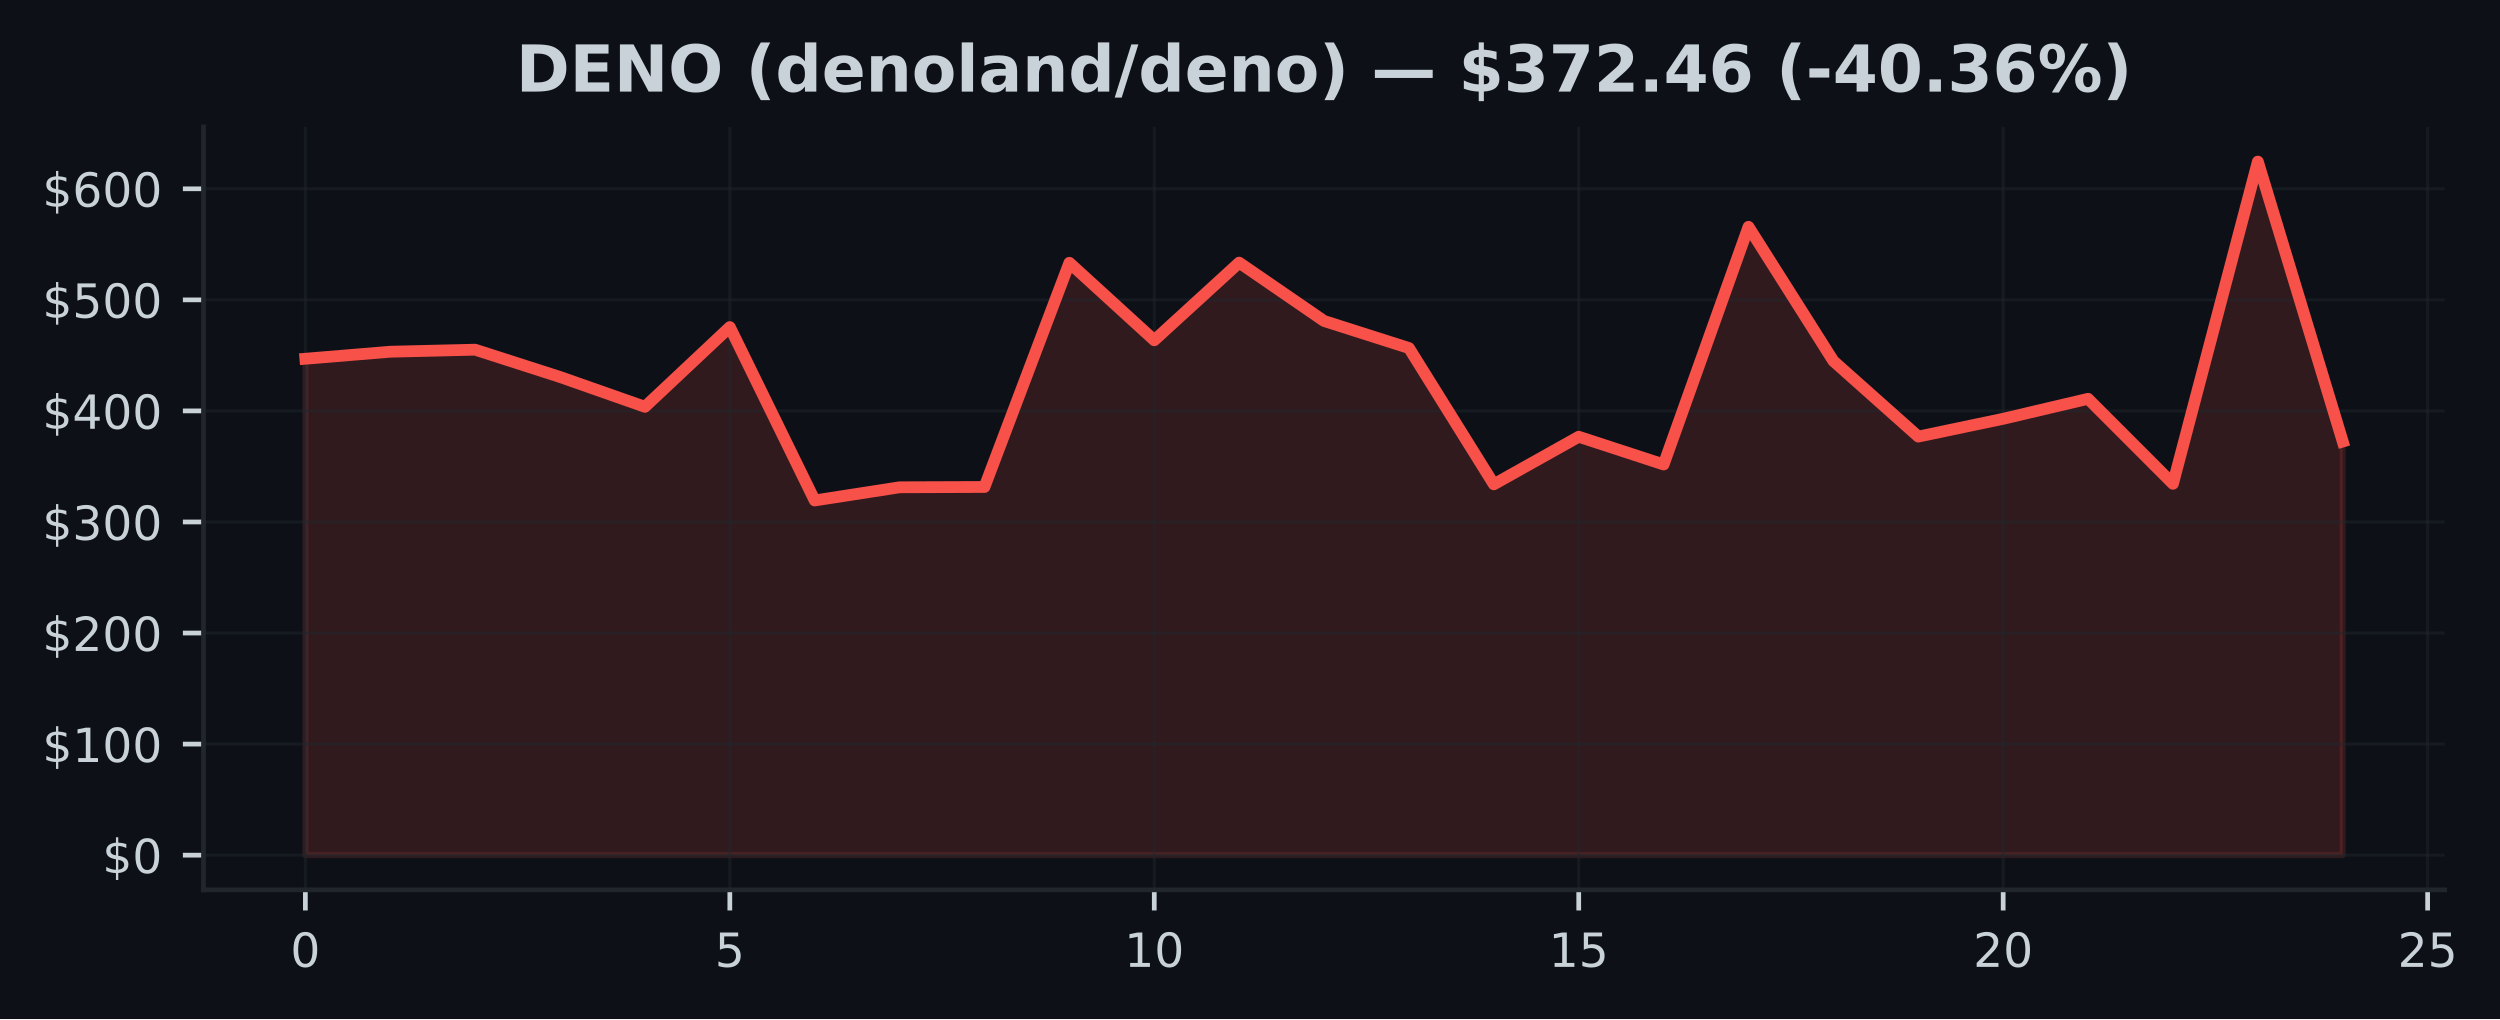
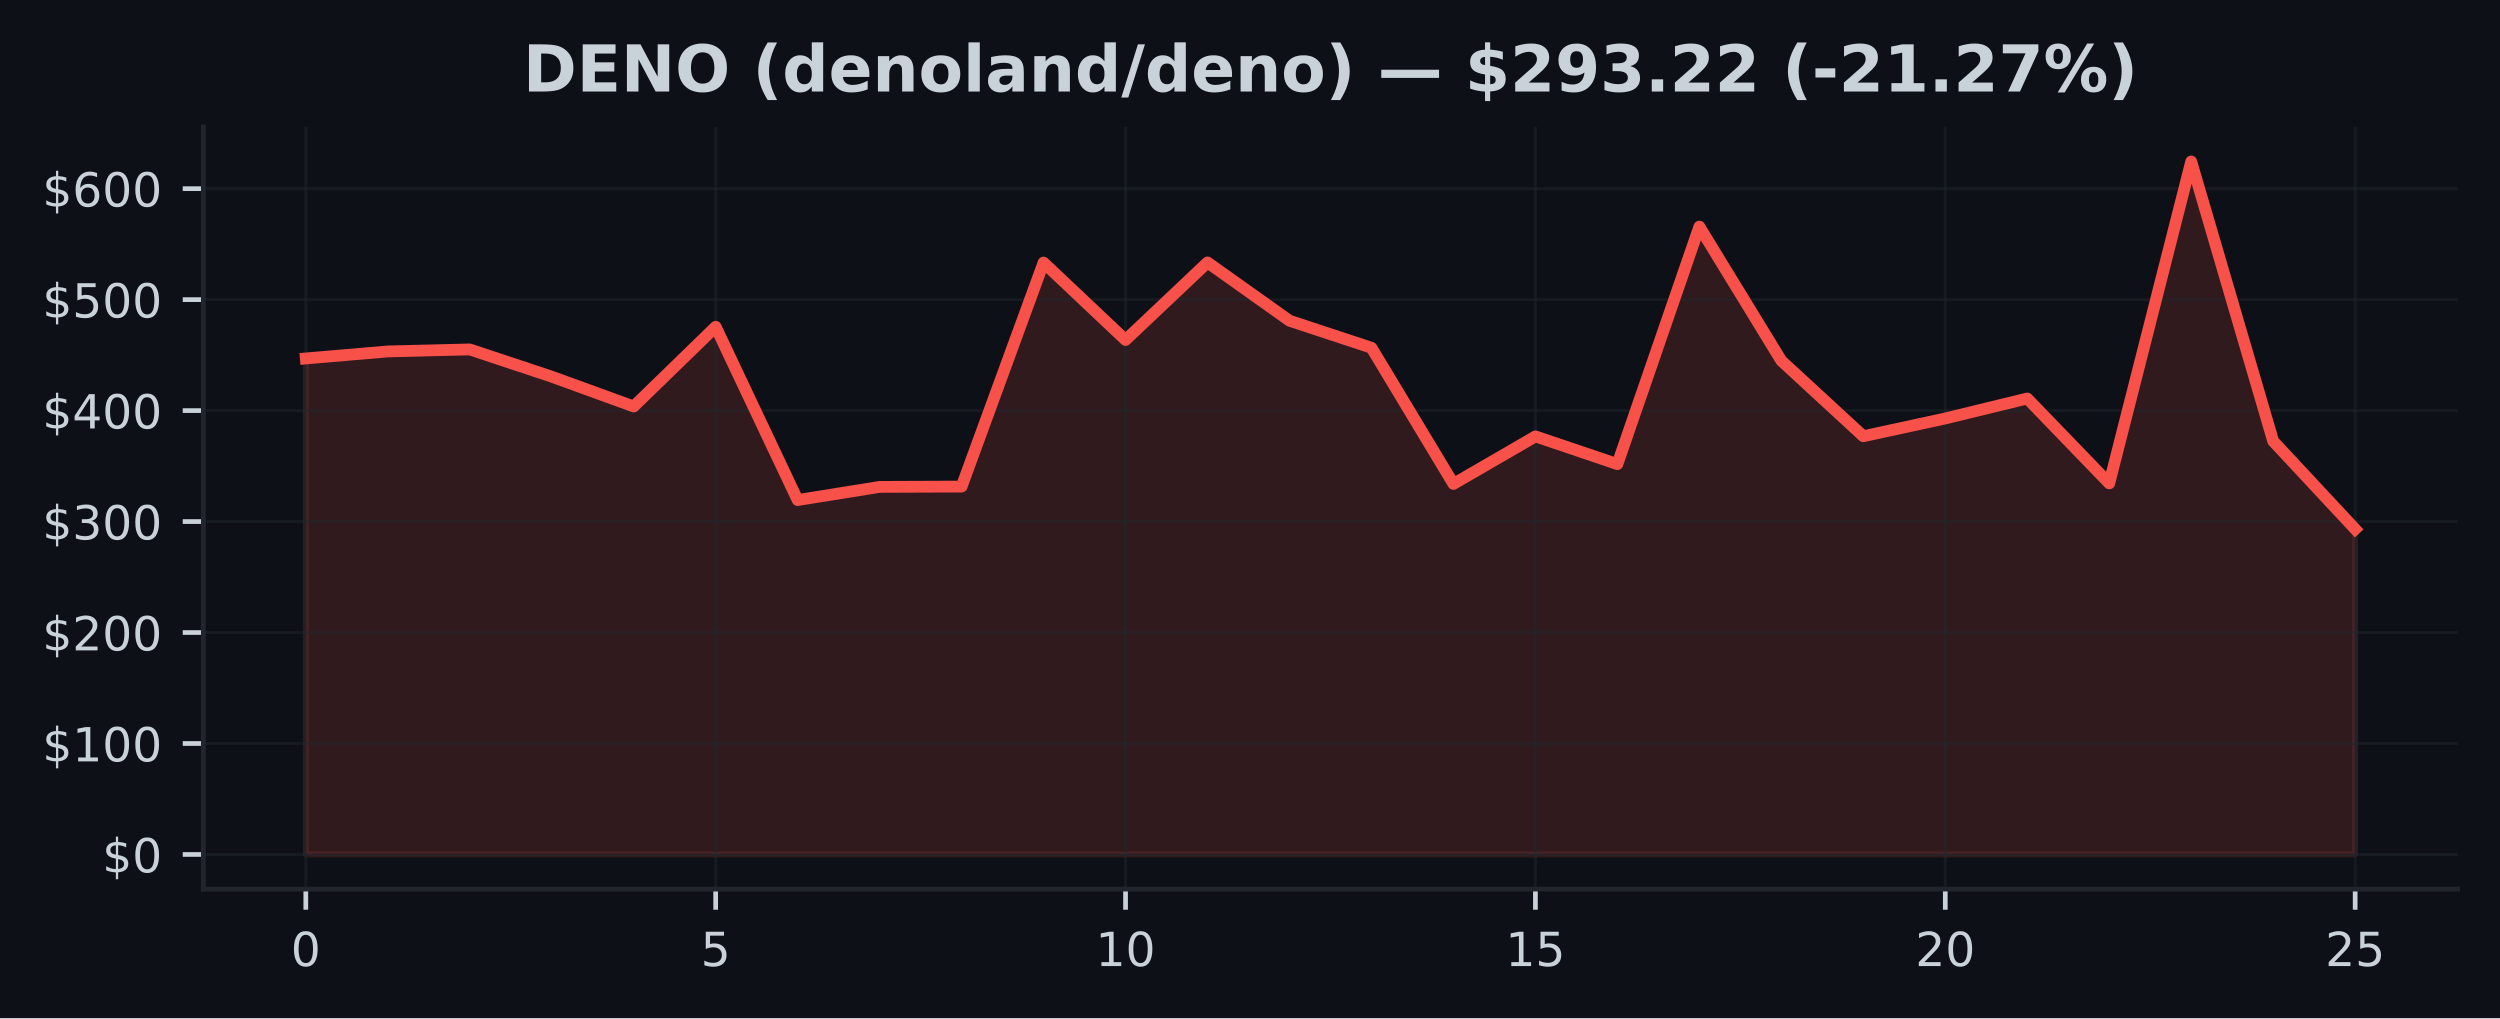
- <svg xmlns="http://www.w3.org/2000/svg" xmlns:xlink="http://www.w3.org/1999/xlink" width="424.568pt" height="173.061pt" viewBox="0 0 424.568 173.061" version="1.1">
+ <svg xmlns="http://www.w3.org/2000/svg" xmlns:xlink="http://www.w3.org/1999/xlink" width="424.91pt" height="173.061pt" viewBox="0 0 424.91 173.061" version="1.1">
  <defs>
    <style type="text/css">*{stroke-linejoin: round; stroke-linecap: butt}</style>
  </defs>
  <g id="figure_1">
    <g id="patch_1">
-       <path d="M 0 173.061  L 424.568 173.061  L 424.568 0  L 0 0  z " style="fill: #0d1117" />
+       <path d="M 0 173.061  L 424.91 173.061  L 424.91 0  L 0 0  z " style="fill: #0d1117" />
    </g>
    <g id="axes_1">
      <g id="patch_2">
-         <path d="M 34.56 151.118  L 415.161 151.118  L 415.161 21.558  L 34.56 21.558  z " style="fill: #0d1117" />
+         <path d="M 34.56 151.118  L 417.71 151.118  L 417.71 21.558  L 34.56 21.558  z " style="fill: #0d1117" />
      </g>
      <g id="FillBetweenPolyCollection_1">
        <defs>
-           <path id="mc52575a701" d="M 51.86 -27.832  L 51.86 -112.136  L 66.277 -113.328  L 80.693 -113.673  L 95.11 -109.037  L 109.527 -103.973  L 123.944 -117.515  L 138.36 -88.069  L 152.777 -90.306  L 167.194 -90.361  L 181.611 -128.429  L 196.027 -115.276  L 210.444 -128.456  L 224.861 -118.55  L 239.277 -113.954  L 253.694 -90.812  L 268.111 -98.89  L 282.528 -94.178  L 296.944 -134.538  L 311.361 -111.753  L 325.778 -98.916  L 340.194 -101.941  L 354.611 -105.332  L 369.028 -90.904  L 383.445 -145.613  L 397.861 -98.08  L 397.861 -27.832  L 397.861 -27.832  L 383.445 -27.832  L 369.028 -27.832  L 354.611 -27.832  L 340.194 -27.832  L 325.778 -27.832  L 311.361 -27.832  L 296.944 -27.832  L 282.528 -27.832  L 268.111 -27.832  L 253.694 -27.832  L 239.277 -27.832  L 224.861 -27.832  L 210.444 -27.832  L 196.027 -27.832  L 181.611 -27.832  L 167.194 -27.832  L 152.777 -27.832  L 138.36 -27.832  L 123.944 -27.832  L 109.527 -27.832  L 95.11 -27.832  L 80.693 -27.832  L 66.277 -27.832  L 51.86 -27.832  z " style="stroke: #f85149; stroke-opacity: 0.15" />
+           <path id="m60da753331" d="M 51.976 -27.832  L 51.976 -112.136  L 65.909 -113.328  L 79.841 -113.673  L 93.774 -109.037  L 107.707 -103.973  L 121.64 -117.515  L 135.572 -88.069  L 149.505 -90.306  L 163.438 -90.361  L 177.37 -128.429  L 191.303 -115.276  L 205.236 -128.456  L 219.169 -118.55  L 233.101 -113.954  L 247.034 -90.812  L 260.967 -98.89  L 274.9 -94.178  L 288.832 -134.538  L 302.765 -111.753  L 316.698 -98.916  L 330.63 -101.941  L 344.563 -105.332  L 358.496 -90.904  L 372.429 -145.613  L 386.361 -98.08  L 400.294 -83.135  L 400.294 -27.832  L 400.294 -27.832  L 386.361 -27.832  L 372.429 -27.832  L 358.496 -27.832  L 344.563 -27.832  L 330.63 -27.832  L 316.698 -27.832  L 302.765 -27.832  L 288.832 -27.832  L 274.9 -27.832  L 260.967 -27.832  L 247.034 -27.832  L 233.101 -27.832  L 219.169 -27.832  L 205.236 -27.832  L 191.303 -27.832  L 177.37 -27.832  L 163.438 -27.832  L 149.505 -27.832  L 135.572 -27.832  L 121.64 -27.832  L 107.707 -27.832  L 93.774 -27.832  L 79.841 -27.832  L 65.909 -27.832  L 51.976 -27.832  z " style="stroke: #f85149; stroke-opacity: 0.15" />
        </defs>
-         <g clip-path="url(#pf973f2de0c)">
-           <use xlink:href="#mc52575a701" x="0" y="173.061" style="fill: #f85149; fill-opacity: 0.15; stroke: #f85149; stroke-opacity: 0.15" />
+         <g clip-path="url(#p31bc404d1c)">
+           <use xlink:href="#m60da753331" x="0" y="173.061" style="fill: #f85149; fill-opacity: 0.15; stroke: #f85149; stroke-opacity: 0.15" />
        </g>
      </g>
      <g id="matplotlib.axis_1">
        <g id="xtick_1">
          <g id="line2d_1">
-             <path d="M 51.86 151.118  L 51.86 21.558  " clip-path="url(#pf973f2de0c)" style="fill: none; stroke: #21262d; stroke-opacity: 0.5; stroke-width: 0.5; stroke-linecap: square" />
+             <path d="M 51.976 151.118  L 51.976 21.558  " clip-path="url(#p31bc404d1c)" style="fill: none; stroke: #21262d; stroke-opacity: 0.5; stroke-width: 0.5; stroke-linecap: square" />
          </g>
          <g id="line2d_2">
            <defs>
-               <path id="m2a7d02392f" d="M 0 0  L 0 3.5  " style="stroke: #c9d1d9; stroke-width: 0.8" />
+               <path id="m2d107f77c7" d="M 0 0  L 0 3.5  " style="stroke: #c9d1d9; stroke-width: 0.8" />
            </defs>
            <g>
-               <use xlink:href="#m2a7d02392f" x="51.86" y="151.118" style="fill: #c9d1d9; stroke: #c9d1d9; stroke-width: 0.8" />
+               <use xlink:href="#m2d107f77c7" x="51.976" y="151.118" style="fill: #c9d1d9; stroke: #c9d1d9; stroke-width: 0.8" />
            </g>
          </g>
          <g id="text_1">
-             <g style="fill: #c9d1d9" transform="translate(49.31506 164.197) scale(0.08 -0.08)">
+             <g style="fill: #c9d1d9" transform="translate(49.43091 164.197) scale(0.08 -0.08)">
              <defs>
                <path id="DejaVuSans-30" d="M 2034 4250  Q 1547 4250 1301 3770  Q 1056 3291 1056 2328  Q 1056 1369 1301 889  Q 1547 409 2034 409  Q 2525 409 2770 889  Q 3016 1369 3016 2328  Q 3016 3291 2770 3770  Q 2525 4250 2034 4250  z M 2034 4750  Q 2819 4750 3233 4129  Q 3647 3509 3647 2328  Q 3647 1150 3233 529  Q 2819 -91 2034 -91  Q 1250 -91 836 529  Q 422 1150 422 2328  Q 422 3509 836 4129  Q 1250 4750 2034 4750  z " transform="scale(0.015625)" />
              </defs>
              <use xlink:href="#DejaVuSans-30" />
            </g>
          </g>
        </g>
        <g id="xtick_2">
          <g id="line2d_3">
-             <path d="M 123.944 151.118  L 123.944 21.558  " clip-path="url(#pf973f2de0c)" style="fill: none; stroke: #21262d; stroke-opacity: 0.5; stroke-width: 0.5; stroke-linecap: square" />
+             <path d="M 121.64 151.118  L 121.64 21.558  " clip-path="url(#p31bc404d1c)" style="fill: none; stroke: #21262d; stroke-opacity: 0.5; stroke-width: 0.5; stroke-linecap: square" />
          </g>
          <g id="line2d_4">
            <g>
-               <use xlink:href="#m2a7d02392f" x="123.944" y="151.118" style="fill: #c9d1d9; stroke: #c9d1d9; stroke-width: 0.8" />
+               <use xlink:href="#m2d107f77c7" x="121.64" y="151.118" style="fill: #c9d1d9; stroke: #c9d1d9; stroke-width: 0.8" />
            </g>
          </g>
          <g id="text_2">
-             <g style="fill: #c9d1d9" transform="translate(121.3987 164.197) scale(0.08 -0.08)">
+             <g style="fill: #c9d1d9" transform="translate(119.0945 164.197) scale(0.08 -0.08)">
              <defs>
                <path id="DejaVuSans-35" d="M 691 4666  L 3169 4666  L 3169 4134  L 1269 4134  L 1269 2991  Q 1406 3038 1543 3061  Q 1681 3084 1819 3084  Q 2600 3084 3056 2656  Q 3513 2228 3513 1497  Q 3513 744 3044 326  Q 2575 -91 1722 -91  Q 1428 -91 1123 -41  Q 819 9 494 109  L 494 744  Q 775 591 1075 516  Q 1375 441 1709 441  Q 2250 441 2565 725  Q 2881 1009 2881 1497  Q 2881 1984 2565 2268  Q 2250 2553 1709 2553  Q 1456 2553 1204 2497  Q 953 2441 691 2322  L 691 4666  z " transform="scale(0.015625)" />
              </defs>
              <use xlink:href="#DejaVuSans-35" />
            </g>
          </g>
        </g>
        <g id="xtick_3">
          <g id="line2d_5">
-             <path d="M 196.027 151.118  L 196.027 21.558  " clip-path="url(#pf973f2de0c)" style="fill: none; stroke: #21262d; stroke-opacity: 0.5; stroke-width: 0.5; stroke-linecap: square" />
+             <path d="M 191.303 151.118  L 191.303 21.558  " clip-path="url(#p31bc404d1c)" style="fill: none; stroke: #21262d; stroke-opacity: 0.5; stroke-width: 0.5; stroke-linecap: square" />
          </g>
          <g id="line2d_6">
            <g>
-               <use xlink:href="#m2a7d02392f" x="196.027" y="151.118" style="fill: #c9d1d9; stroke: #c9d1d9; stroke-width: 0.8" />
+               <use xlink:href="#m2d107f77c7" x="191.303" y="151.118" style="fill: #c9d1d9; stroke: #c9d1d9; stroke-width: 0.8" />
            </g>
          </g>
          <g id="text_3">
-             <g style="fill: #c9d1d9" transform="translate(190.9372 164.197) scale(0.08 -0.08)">
+             <g style="fill: #c9d1d9" transform="translate(186.2132 164.197) scale(0.08 -0.08)">
              <defs>
                <path id="DejaVuSans-31" d="M 794 531  L 1825 531  L 1825 4091  L 703 3866  L 703 4441  L 1819 4666  L 2450 4666  L 2450 531  L 3481 531  L 3481 0  L 794 0  L 794 531  z " transform="scale(0.015625)" />
              </defs>
              <use xlink:href="#DejaVuSans-31" />
              <use xlink:href="#DejaVuSans-30" transform="translate(63.62305 0)" />
            </g>
          </g>
        </g>
        <g id="xtick_4">
          <g id="line2d_7">
-             <path d="M 268.111 151.118  L 268.111 21.558  " clip-path="url(#pf973f2de0c)" style="fill: none; stroke: #21262d; stroke-opacity: 0.5; stroke-width: 0.5; stroke-linecap: square" />
+             <path d="M 260.967 151.118  L 260.967 21.558  " clip-path="url(#p31bc404d1c)" style="fill: none; stroke: #21262d; stroke-opacity: 0.5; stroke-width: 0.5; stroke-linecap: square" />
          </g>
          <g id="line2d_8">
            <g>
-               <use xlink:href="#m2a7d02392f" x="268.111" y="151.118" style="fill: #c9d1d9; stroke: #c9d1d9; stroke-width: 0.8" />
+               <use xlink:href="#m2d107f77c7" x="260.967" y="151.118" style="fill: #c9d1d9; stroke: #c9d1d9; stroke-width: 0.8" />
            </g>
          </g>
          <g id="text_4">
-             <g style="fill: #c9d1d9" transform="translate(263.0208 164.197) scale(0.08 -0.08)">
+             <g style="fill: #c9d1d9" transform="translate(255.8768 164.197) scale(0.08 -0.08)">
              <use xlink:href="#DejaVuSans-31" />
              <use xlink:href="#DejaVuSans-35" transform="translate(63.62305 0)" />
            </g>
          </g>
        </g>
        <g id="xtick_5">
          <g id="line2d_9">
-             <path d="M 340.194 151.118  L 340.194 21.558  " clip-path="url(#pf973f2de0c)" style="fill: none; stroke: #21262d; stroke-opacity: 0.5; stroke-width: 0.5; stroke-linecap: square" />
+             <path d="M 330.63 151.118  L 330.63 21.558  " clip-path="url(#p31bc404d1c)" style="fill: none; stroke: #21262d; stroke-opacity: 0.5; stroke-width: 0.5; stroke-linecap: square" />
          </g>
          <g id="line2d_10">
            <g>
-               <use xlink:href="#m2a7d02392f" x="340.194" y="151.118" style="fill: #c9d1d9; stroke: #c9d1d9; stroke-width: 0.8" />
+               <use xlink:href="#m2d107f77c7" x="330.63" y="151.118" style="fill: #c9d1d9; stroke: #c9d1d9; stroke-width: 0.8" />
            </g>
          </g>
          <g id="text_5">
-             <g style="fill: #c9d1d9" transform="translate(335.1044 164.197) scale(0.08 -0.08)">
+             <g style="fill: #c9d1d9" transform="translate(325.5405 164.197) scale(0.08 -0.08)">
              <defs>
                <path id="DejaVuSans-32" d="M 1228 531  L 3431 531  L 3431 0  L 469 0  L 469 531  Q 828 903 1448 1529  Q 2069 2156 2228 2338  Q 2531 2678 2651 2914  Q 2772 3150 2772 3378  Q 2772 3750 2511 3984  Q 2250 4219 1831 4219  Q 1534 4219 1204 4116  Q 875 4013 500 3803  L 500 4441  Q 881 4594 1212 4672  Q 1544 4750 1819 4750  Q 2544 4750 2975 4387  Q 3406 4025 3406 3419  Q 3406 3131 3298 2873  Q 3191 2616 2906 2266  Q 2828 2175 2409 1742  Q 1991 1309 1228 531  z " transform="scale(0.015625)" />
              </defs>
              <use xlink:href="#DejaVuSans-32" />
              <use xlink:href="#DejaVuSans-30" transform="translate(63.62305 0)" />
            </g>
          </g>
        </g>
        <g id="xtick_6">
          <g id="line2d_11">
-             <path d="M 412.278 151.118  L 412.278 21.558  " clip-path="url(#pf973f2de0c)" style="fill: none; stroke: #21262d; stroke-opacity: 0.5; stroke-width: 0.5; stroke-linecap: square" />
+             <path d="M 400.294 151.118  L 400.294 21.558  " clip-path="url(#p31bc404d1c)" style="fill: none; stroke: #21262d; stroke-opacity: 0.5; stroke-width: 0.5; stroke-linecap: square" />
          </g>
          <g id="line2d_12">
            <g>
-               <use xlink:href="#m2a7d02392f" x="412.278" y="151.118" style="fill: #c9d1d9; stroke: #c9d1d9; stroke-width: 0.8" />
+               <use xlink:href="#m2d107f77c7" x="400.294" y="151.118" style="fill: #c9d1d9; stroke: #c9d1d9; stroke-width: 0.8" />
            </g>
          </g>
          <g id="text_6">
-             <g style="fill: #c9d1d9" transform="translate(407.188 164.197) scale(0.08 -0.08)">
+             <g style="fill: #c9d1d9" transform="translate(395.2041 164.197) scale(0.08 -0.08)">
              <use xlink:href="#DejaVuSans-32" />
              <use xlink:href="#DejaVuSans-35" transform="translate(63.62305 0)" />
            </g>
          </g>
        </g>
      </g>
      <g id="matplotlib.axis_2">
        <g id="ytick_1">
          <g id="line2d_13">
-             <path d="M 34.56 145.229  L 415.161 145.229  " clip-path="url(#pf973f2de0c)" style="fill: none; stroke: #21262d; stroke-opacity: 0.5; stroke-width: 0.5; stroke-linecap: square" />
+             <path d="M 34.56 145.229  L 417.71 145.229  " clip-path="url(#p31bc404d1c)" style="fill: none; stroke: #21262d; stroke-opacity: 0.5; stroke-width: 0.5; stroke-linecap: square" />
          </g>
          <g id="line2d_14">
            <defs>
-               <path id="m28f6f4a687" d="M 0 0  L -3.5 0  " style="stroke: #c9d1d9; stroke-width: 0.8" />
+               <path id="m314f2f8a98" d="M 0 0  L -3.5 0  " style="stroke: #c9d1d9; stroke-width: 0.8" />
            </defs>
            <g>
-               <use xlink:href="#m28f6f4a687" x="34.56" y="145.229" style="fill: #c9d1d9; stroke: #c9d1d9; stroke-width: 0.8" />
+               <use xlink:href="#m314f2f8a98" x="34.56" y="145.229" style="fill: #c9d1d9; stroke: #c9d1d9; stroke-width: 0.8" />
            </g>
          </g>
          <g id="text_7">
            <g style="fill: #c9d1d9" transform="translate(17.38 148.2686) scale(0.08 -0.08)">
              <defs>
                <path id="DejaVuSans-24" d="M 2163 -941  L 1850 -941  L 1847 0  Q 1519 6 1191 76  Q 863 147 531 288  L 531 850  Q 850 650 1176 548  Q 1503 447 1850 444  L 1850 1869  Q 1159 1981 845 2250  Q 531 2519 531 2988  Q 531 3497 872 3790  Q 1213 4084 1850 4128  L 1850 4863  L 2163 4863  L 2163 4138  Q 2453 4125 2725 4076  Q 2997 4028 3256 3944  L 3256 3397  Q 2997 3528 2723 3600  Q 2450 3672 2163 3684  L 2163 2350  Q 2872 2241 3206 1959  Q 3541 1678 3541 1191  Q 3541 663 3186 358  Q 2831 53 2163 6  L 2163 -941  z M 1850 2406  L 1850 3688  Q 1488 3647 1297 3481  Q 1106 3316 1106 3041  Q 1106 2772 1282 2622  Q 1459 2472 1850 2406  z M 2163 1806  L 2163 453  Q 2559 506 2761 678  Q 2963 850 2963 1131  Q 2963 1406 2770 1568  Q 2578 1731 2163 1806  z " transform="scale(0.015625)" />
              </defs>
              <use xlink:href="#DejaVuSans-24" />
              <use xlink:href="#DejaVuSans-30" transform="translate(63.62305 0)" />
            </g>
          </g>
        </g>
        <g id="ytick_2">
          <g id="line2d_15">
-             <path d="M 34.56 126.368  L 415.161 126.368  " clip-path="url(#pf973f2de0c)" style="fill: none; stroke: #21262d; stroke-opacity: 0.5; stroke-width: 0.5; stroke-linecap: square" />
+             <path d="M 34.56 126.368  L 417.71 126.368  " clip-path="url(#p31bc404d1c)" style="fill: none; stroke: #21262d; stroke-opacity: 0.5; stroke-width: 0.5; stroke-linecap: square" />
          </g>
          <g id="line2d_16">
            <g>
-               <use xlink:href="#m28f6f4a687" x="34.56" y="126.368" style="fill: #c9d1d9; stroke: #c9d1d9; stroke-width: 0.8" />
+               <use xlink:href="#m314f2f8a98" x="34.56" y="126.368" style="fill: #c9d1d9; stroke: #c9d1d9; stroke-width: 0.8" />
            </g>
          </g>
          <g id="text_8">
            <g style="fill: #c9d1d9" transform="translate(7.2 129.4078) scale(0.08 -0.08)">
              <use xlink:href="#DejaVuSans-24" />
              <use xlink:href="#DejaVuSans-31" transform="translate(63.62305 0)" />
              <use xlink:href="#DejaVuSans-30" transform="translate(127.2461 0)" />
              <use xlink:href="#DejaVuSans-30" transform="translate(190.8691 0)" />
            </g>
          </g>
        </g>
        <g id="ytick_3">
          <g id="line2d_17">
-             <path d="M 34.56 107.508  L 415.161 107.508  " clip-path="url(#pf973f2de0c)" style="fill: none; stroke: #21262d; stroke-opacity: 0.5; stroke-width: 0.5; stroke-linecap: square" />
+             <path d="M 34.56 107.508  L 417.71 107.508  " clip-path="url(#p31bc404d1c)" style="fill: none; stroke: #21262d; stroke-opacity: 0.5; stroke-width: 0.5; stroke-linecap: square" />
          </g>
          <g id="line2d_18">
            <g>
-               <use xlink:href="#m28f6f4a687" x="34.56" y="107.508" style="fill: #c9d1d9; stroke: #c9d1d9; stroke-width: 0.8" />
+               <use xlink:href="#m314f2f8a98" x="34.56" y="107.508" style="fill: #c9d1d9; stroke: #c9d1d9; stroke-width: 0.8" />
            </g>
          </g>
          <g id="text_9">
            <g style="fill: #c9d1d9" transform="translate(7.2 110.547) scale(0.08 -0.08)">
              <use xlink:href="#DejaVuSans-24" />
              <use xlink:href="#DejaVuSans-32" transform="translate(63.62305 0)" />
              <use xlink:href="#DejaVuSans-30" transform="translate(127.2461 0)" />
              <use xlink:href="#DejaVuSans-30" transform="translate(190.8691 0)" />
            </g>
          </g>
        </g>
        <g id="ytick_4">
          <g id="line2d_19">
-             <path d="M 34.56 88.647  L 415.161 88.647  " clip-path="url(#pf973f2de0c)" style="fill: none; stroke: #21262d; stroke-opacity: 0.5; stroke-width: 0.5; stroke-linecap: square" />
+             <path d="M 34.56 88.647  L 417.71 88.647  " clip-path="url(#p31bc404d1c)" style="fill: none; stroke: #21262d; stroke-opacity: 0.5; stroke-width: 0.5; stroke-linecap: square" />
          </g>
          <g id="line2d_20">
            <g>
-               <use xlink:href="#m28f6f4a687" x="34.56" y="88.647" style="fill: #c9d1d9; stroke: #c9d1d9; stroke-width: 0.8" />
+               <use xlink:href="#m314f2f8a98" x="34.56" y="88.647" style="fill: #c9d1d9; stroke: #c9d1d9; stroke-width: 0.8" />
            </g>
          </g>
          <g id="text_10">
            <g style="fill: #c9d1d9" transform="translate(7.2 91.68622) scale(0.08 -0.08)">
              <defs>
                <path id="DejaVuSans-33" d="M 2597 2516  Q 3050 2419 3304 2112  Q 3559 1806 3559 1356  Q 3559 666 3084 287  Q 2609 -91 1734 -91  Q 1441 -91 1130 -33  Q 819 25 488 141  L 488 750  Q 750 597 1062 519  Q 1375 441 1716 441  Q 2309 441 2620 675  Q 2931 909 2931 1356  Q 2931 1769 2642 2001  Q 2353 2234 1838 2234  L 1294 2234  L 1294 2753  L 1863 2753  Q 2328 2753 2575 2939  Q 2822 3125 2822 3475  Q 2822 3834 2567 4026  Q 2313 4219 1838 4219  Q 1578 4219 1281 4162  Q 984 4106 628 3988  L 628 4550  Q 988 4650 1302 4700  Q 1616 4750 1894 4750  Q 2613 4750 3031 4423  Q 3450 4097 3450 3541  Q 3450 3153 3228 2886  Q 3006 2619 2597 2516  z " transform="scale(0.015625)" />
              </defs>
              <use xlink:href="#DejaVuSans-24" />
              <use xlink:href="#DejaVuSans-33" transform="translate(63.62305 0)" />
              <use xlink:href="#DejaVuSans-30" transform="translate(127.2461 0)" />
              <use xlink:href="#DejaVuSans-30" transform="translate(190.8691 0)" />
            </g>
          </g>
        </g>
        <g id="ytick_5">
          <g id="line2d_21">
-             <path d="M 34.56 69.786  L 415.161 69.786  " clip-path="url(#pf973f2de0c)" style="fill: none; stroke: #21262d; stroke-opacity: 0.5; stroke-width: 0.5; stroke-linecap: square" />
+             <path d="M 34.56 69.786  L 417.71 69.786  " clip-path="url(#p31bc404d1c)" style="fill: none; stroke: #21262d; stroke-opacity: 0.5; stroke-width: 0.5; stroke-linecap: square" />
          </g>
          <g id="line2d_22">
            <g>
-               <use xlink:href="#m28f6f4a687" x="34.56" y="69.786" style="fill: #c9d1d9; stroke: #c9d1d9; stroke-width: 0.8" />
+               <use xlink:href="#m314f2f8a98" x="34.56" y="69.786" style="fill: #c9d1d9; stroke: #c9d1d9; stroke-width: 0.8" />
            </g>
          </g>
          <g id="text_11">
            <g style="fill: #c9d1d9" transform="translate(7.2 72.82543) scale(0.08 -0.08)">
              <defs>
                <path id="DejaVuSans-34" d="M 2419 4116  L 825 1625  L 2419 1625  L 2419 4116  z M 2253 4666  L 3047 4666  L 3047 1625  L 3713 1625  L 3713 1100  L 3047 1100  L 3047 0  L 2419 0  L 2419 1100  L 313 1100  L 313 1709  L 2253 4666  z " transform="scale(0.015625)" />
              </defs>
              <use xlink:href="#DejaVuSans-24" />
              <use xlink:href="#DejaVuSans-34" transform="translate(63.62305 0)" />
              <use xlink:href="#DejaVuSans-30" transform="translate(127.2461 0)" />
              <use xlink:href="#DejaVuSans-30" transform="translate(190.8691 0)" />
            </g>
          </g>
        </g>
        <g id="ytick_6">
          <g id="line2d_23">
-             <path d="M 34.56 50.925  L 415.161 50.925  " clip-path="url(#pf973f2de0c)" style="fill: none; stroke: #21262d; stroke-opacity: 0.5; stroke-width: 0.5; stroke-linecap: square" />
+             <path d="M 34.56 50.925  L 417.71 50.925  " clip-path="url(#p31bc404d1c)" style="fill: none; stroke: #21262d; stroke-opacity: 0.5; stroke-width: 0.5; stroke-linecap: square" />
          </g>
          <g id="line2d_24">
            <g>
-               <use xlink:href="#m28f6f4a687" x="34.56" y="50.925" style="fill: #c9d1d9; stroke: #c9d1d9; stroke-width: 0.8" />
+               <use xlink:href="#m314f2f8a98" x="34.56" y="50.925" style="fill: #c9d1d9; stroke: #c9d1d9; stroke-width: 0.8" />
            </g>
          </g>
          <g id="text_12">
            <g style="fill: #c9d1d9" transform="translate(7.2 53.96465) scale(0.08 -0.08)">
              <use xlink:href="#DejaVuSans-24" />
              <use xlink:href="#DejaVuSans-35" transform="translate(63.62305 0)" />
              <use xlink:href="#DejaVuSans-30" transform="translate(127.2461 0)" />
              <use xlink:href="#DejaVuSans-30" transform="translate(190.8691 0)" />
            </g>
          </g>
        </g>
        <g id="ytick_7">
          <g id="line2d_25">
-             <path d="M 34.56 32.064  L 415.161 32.064  " clip-path="url(#pf973f2de0c)" style="fill: none; stroke: #21262d; stroke-opacity: 0.5; stroke-width: 0.5; stroke-linecap: square" />
+             <path d="M 34.56 32.064  L 417.71 32.064  " clip-path="url(#p31bc404d1c)" style="fill: none; stroke: #21262d; stroke-opacity: 0.5; stroke-width: 0.5; stroke-linecap: square" />
          </g>
          <g id="line2d_26">
            <g>
-               <use xlink:href="#m28f6f4a687" x="34.56" y="32.064" style="fill: #c9d1d9; stroke: #c9d1d9; stroke-width: 0.8" />
+               <use xlink:href="#m314f2f8a98" x="34.56" y="32.064" style="fill: #c9d1d9; stroke: #c9d1d9; stroke-width: 0.8" />
            </g>
          </g>
          <g id="text_13">
            <g style="fill: #c9d1d9" transform="translate(7.2 35.10387) scale(0.08 -0.08)">
              <defs>
                <path id="DejaVuSans-36" d="M 2113 2584  Q 1688 2584 1439 2293  Q 1191 2003 1191 1497  Q 1191 994 1439 701  Q 1688 409 2113 409  Q 2538 409 2786 701  Q 3034 994 3034 1497  Q 3034 2003 2786 2293  Q 2538 2584 2113 2584  z M 3366 4563  L 3366 3988  Q 3128 4100 2886 4159  Q 2644 4219 2406 4219  Q 1781 4219 1451 3797  Q 1122 3375 1075 2522  Q 1259 2794 1537 2939  Q 1816 3084 2150 3084  Q 2853 3084 3261 2657  Q 3669 2231 3669 1497  Q 3669 778 3244 343  Q 2819 -91 2113 -91  Q 1303 -91 875 529  Q 447 1150 447 2328  Q 447 3434 972 4092  Q 1497 4750 2381 4750  Q 2619 4750 2861 4703  Q 3103 4656 3366 4563  z " transform="scale(0.015625)" />
              </defs>
              <use xlink:href="#DejaVuSans-24" />
              <use xlink:href="#DejaVuSans-36" transform="translate(63.62305 0)" />
              <use xlink:href="#DejaVuSans-30" transform="translate(127.2461 0)" />
              <use xlink:href="#DejaVuSans-30" transform="translate(190.8691 0)" />
            </g>
          </g>
        </g>
      </g>
      <g id="line2d_27">
-         <path d="M 51.86 60.925  L 66.277 59.733  L 80.693 59.388  L 95.11 64.024  L 109.527 69.088  L 123.944 55.546  L 138.36 84.992  L 152.777 82.755  L 167.194 82.7  L 181.611 44.631  L 196.027 57.785  L 210.444 44.605  L 224.861 54.511  L 239.277 59.107  L 253.694 82.249  L 268.111 74.171  L 282.528 78.883  L 296.944 38.522  L 311.361 61.308  L 325.778 74.145  L 340.194 71.12  L 354.611 67.728  L 369.028 82.157  L 383.445 27.447  L 397.861 74.98  " clip-path="url(#pf973f2de0c)" style="fill: none; stroke: #f85149; stroke-width: 2; stroke-linecap: square" />
+         <path d="M 51.976 60.925  L 65.909 59.733  L 79.841 59.388  L 93.774 64.024  L 107.707 69.088  L 121.64 55.546  L 135.572 84.992  L 149.505 82.755  L 163.438 82.7  L 177.37 44.631  L 191.303 57.785  L 205.236 44.605  L 219.169 54.511  L 233.101 59.107  L 247.034 82.249  L 260.967 74.171  L 274.9 78.883  L 288.832 38.522  L 302.765 61.308  L 316.698 74.145  L 330.63 71.12  L 344.563 67.728  L 358.496 82.157  L 372.429 27.447  L 386.361 74.98  L 400.294 89.926  " clip-path="url(#p31bc404d1c)" style="fill: none; stroke: #f85149; stroke-width: 2; stroke-linecap: square" />
      </g>
      <g id="patch_3">
        <path d="M 34.56 151.118  L 34.56 21.558  " style="fill: none; stroke: #21262d; stroke-width: 0.8; stroke-linejoin: miter; stroke-linecap: square" />
      </g>
      <g id="patch_4">
-         <path d="M 34.56 151.118  L 415.161 151.118  " style="fill: none; stroke: #21262d; stroke-width: 0.8; stroke-linejoin: miter; stroke-linecap: square" />
+         <path d="M 34.56 151.118  L 417.71 151.118  " style="fill: none; stroke: #21262d; stroke-width: 0.8; stroke-linejoin: miter; stroke-linecap: square" />
      </g>
      <g id="text_14">
-         <g style="fill: #c9d1d9" transform="translate(87.62451 15.55828) scale(0.11 -0.11)">
+         <g style="fill: #c9d1d9" transform="translate(88.89883 15.55828) scale(0.11 -0.11)">
          <defs>
            <path id="DejaVuSans-Bold-44" d="M 1791 3756  L 1791 909  L 2222 909  Q 2959 909 3348 1275  Q 3738 1641 3738 2338  Q 3738 3031 3350 3393  Q 2963 3756 2222 3756  L 1791 3756  z M 588 4666  L 1856 4666  Q 2919 4666 3439 4514  Q 3959 4363 4331 4000  Q 4659 3684 4818 3271  Q 4978 2859 4978 2338  Q 4978 1809 4818 1395  Q 4659 981 4331 666  Q 3956 303 3431 151  Q 2906 0 1856 0  L 588 0  L 588 4666  z " transform="scale(0.015625)" />
            <path id="DejaVuSans-Bold-45" d="M 588 4666  L 3834 4666  L 3834 3756  L 1791 3756  L 1791 2888  L 3713 2888  L 3713 1978  L 1791 1978  L 1791 909  L 3903 909  L 3903 0  L 588 0  L 588 4666  z " transform="scale(0.015625)" />
            <path id="DejaVuSans-Bold-4e" d="M 588 4666  L 1931 4666  L 3628 1466  L 3628 4666  L 4769 4666  L 4769 0  L 3425 0  L 1728 3200  L 1728 0  L 588 0  L 588 4666  z " transform="scale(0.015625)" />
            <path id="DejaVuSans-Bold-4f" d="M 2719 3878  Q 2169 3878 1866 3472  Q 1563 3066 1563 2328  Q 1563 1594 1866 1187  Q 2169 781 2719 781  Q 3272 781 3575 1187  Q 3878 1594 3878 2328  Q 3878 3066 3575 3472  Q 3272 3878 2719 3878  z M 2719 4750  Q 3844 4750 4481 4106  Q 5119 3463 5119 2328  Q 5119 1197 4481 553  Q 3844 -91 2719 -91  Q 1597 -91 958 553  Q 319 1197 319 2328  Q 319 3463 958 4106  Q 1597 4750 2719 4750  z " transform="scale(0.015625)" />
            <path id="DejaVuSans-Bold-20" transform="scale(0.015625)" />
            <path id="DejaVuSans-Bold-28" d="M 2413 -844  L 1484 -844  Q 1006 -72 778 623  Q 550 1319 550 2003  Q 550 2688 779 3389  Q 1009 4091 1484 4856  L 2413 4856  Q 2013 4116 1813 3408  Q 1613 2700 1613 2009  Q 1613 1319 1811 609  Q 2009 -100 2413 -844  z " transform="scale(0.015625)" />
            <path id="DejaVuSans-Bold-64" d="M 2919 2988  L 2919 4863  L 4044 4863  L 4044 0  L 2919 0  L 2919 506  Q 2688 197 2409 53  Q 2131 -91 1766 -91  Q 1119 -91 703 423  Q 288 938 288 1747  Q 288 2556 703 3070  Q 1119 3584 1766 3584  Q 2128 3584 2408 3439  Q 2688 3294 2919 2988  z M 2181 722  Q 2541 722 2730 984  Q 2919 1247 2919 1747  Q 2919 2247 2730 2509  Q 2541 2772 2181 2772  Q 1825 2772 1636 2509  Q 1447 2247 1447 1747  Q 1447 1247 1636 984  Q 1825 722 2181 722  z " transform="scale(0.015625)" />
            <path id="DejaVuSans-Bold-65" d="M 4031 1759  L 4031 1441  L 1416 1441  Q 1456 1047 1700 850  Q 1944 653 2381 653  Q 2734 653 3104 758  Q 3475 863 3866 1075  L 3866 213  Q 3469 63 3072 -14  Q 2675 -91 2278 -91  Q 1328 -91 801 392  Q 275 875 275 1747  Q 275 2603 792 3093  Q 1309 3584 2216 3584  Q 3041 3584 3536 3087  Q 4031 2591 4031 1759  z M 2881 2131  Q 2881 2450 2695 2645  Q 2509 2841 2209 2841  Q 1884 2841 1681 2658  Q 1478 2475 1428 2131  L 2881 2131  z " transform="scale(0.015625)" />
            <path id="DejaVuSans-Bold-6e" d="M 4056 2131  L 4056 0  L 2931 0  L 2931 347  L 2931 1631  Q 2931 2084 2911 2256  Q 2891 2428 2841 2509  Q 2775 2619 2662 2680  Q 2550 2741 2406 2741  Q 2056 2741 1856 2470  Q 1656 2200 1656 1722  L 1656 0  L 538 0  L 538 3500  L 1656 3500  L 1656 2988  Q 1909 3294 2193 3439  Q 2478 3584 2822 3584  Q 3428 3584 3742 3212  Q 4056 2841 4056 2131  z " transform="scale(0.015625)" />
            <path id="DejaVuSans-Bold-6f" d="M 2203 2784  Q 1831 2784 1636 2517  Q 1441 2250 1441 1747  Q 1441 1244 1636 976  Q 1831 709 2203 709  Q 2569 709 2762 976  Q 2956 1244 2956 1747  Q 2956 2250 2762 2517  Q 2569 2784 2203 2784  z M 2203 3584  Q 3106 3584 3614 3096  Q 4122 2609 4122 1747  Q 4122 884 3614 396  Q 3106 -91 2203 -91  Q 1297 -91 786 396  Q 275 884 275 1747  Q 275 2609 786 3096  Q 1297 3584 2203 3584  z " transform="scale(0.015625)" />
            <path id="DejaVuSans-Bold-6c" d="M 538 4863  L 1656 4863  L 1656 0  L 538 0  L 538 4863  z " transform="scale(0.015625)" />
            <path id="DejaVuSans-Bold-61" d="M 2106 1575  Q 1756 1575 1579 1456  Q 1403 1338 1403 1106  Q 1403 894 1545 773  Q 1688 653 1941 653  Q 2256 653 2472 879  Q 2688 1106 2688 1447  L 2688 1575  L 2106 1575  z M 3816 1997  L 3816 0  L 2688 0  L 2688 519  Q 2463 200 2181 54  Q 1900 -91 1497 -91  Q 953 -91 614 226  Q 275 544 275 1050  Q 275 1666 698 1953  Q 1122 2241 2028 2241  L 2688 2241  L 2688 2328  Q 2688 2594 2478 2717  Q 2269 2841 1825 2841  Q 1466 2841 1156 2769  Q 847 2697 581 2553  L 581 3406  Q 941 3494 1303 3539  Q 1666 3584 2028 3584  Q 2975 3584 3395 3211  Q 3816 2838 3816 1997  z " transform="scale(0.015625)" />
            <path id="DejaVuSans-Bold-2f" d="M 1644 4666  L 2338 4666  L 691 -594  L 0 -594  L 1644 4666  z " transform="scale(0.015625)" />
            <path id="DejaVuSans-Bold-29" d="M 513 -844  Q 913 -100 1113 609  Q 1313 1319 1313 2009  Q 1313 2700 1113 3408  Q 913 4116 513 4856  L 1441 4856  Q 1916 4091 2145 3389  Q 2375 2688 2375 2003  Q 2375 1319 2147 623  Q 1919 -72 1441 -844  L 513 -844  z " transform="scale(0.015625)" />
            <path id="DejaVuSans-Bold-2014" d="M 344 2156  L 6056 2156  L 6056 1350  L 344 1350  L 344 2156  z " transform="scale(0.015625)" />
            <path id="DejaVuSans-Bold-24" d="M 2484 -941  L 1978 -941  L 1975 0  Q 1584 16 1218 87  Q 853 159 506 288  L 506 1106  Q 866 922 1233 823  Q 1600 725 1978 713  L 1978 1684  L 1875 1703  Q 1128 1834 814 2115  Q 500 2397 500 2925  Q 500 3484 883 3798  Q 1266 4113 1975 4141  L 1978 4863  L 2484 4863  L 2484 4153  Q 2797 4128 3109 4075  Q 3422 4022 3738 3938  L 3738 3144  Q 3425 3275 3112 3348  Q 2800 3422 2484 3438  L 2484 2541  L 2584 2522  Q 3378 2397 3698 2105  Q 4019 1813 4019 1241  Q 4019 666 3637 358  Q 3256 50 2484 6  L 2484 -941  z M 1978 2613  L 1978 3428  Q 1756 3416 1623 3308  Q 1491 3200 1491 3034  Q 1491 2850 1612 2745  Q 1734 2641 1978 2613  z M 2484 1594  L 2484 725  Q 2756 728 2892 831  Q 3028 934 3028 1141  Q 3028 1353 2903 1458  Q 2778 1563 2484 1594  z " transform="scale(0.015625)" />
+             <path id="DejaVuSans-Bold-32" d="M 1844 884  L 3897 884  L 3897 0  L 506 0  L 506 884  L 2209 2388  Q 2438 2594 2547 2791  Q 2656 2988 2656 3200  Q 2656 3528 2436 3728  Q 2216 3928 1850 3928  Q 1569 3928 1234 3808  Q 900 3688 519 3450  L 519 4475  Q 925 4609 1322 4679  Q 1719 4750 2100 4750  Q 2938 4750 3402 4381  Q 3866 4013 3866 3353  Q 3866 2972 3669 2642  Q 3472 2313 2841 1759  L 1844 884  z " transform="scale(0.015625)" />
+             <path id="DejaVuSans-Bold-39" d="M 641 103  L 641 966  Q 928 831 1190 764  Q 1453 697 1709 697  Q 2247 697 2547 995  Q 2847 1294 2900 1881  Q 2688 1725 2447 1647  Q 2206 1569 1925 1569  Q 1209 1569 770 1986  Q 331 2403 331 3084  Q 331 3838 820 4291  Q 1309 4744 2131 4744  Q 3044 4744 3544 4128  Q 4044 3513 4044 2388  Q 4044 1231 3459 570  Q 2875 -91 1856 -91  Q 1528 -91 1228 -42  Q 928 6 641 103  z M 2125 2350  Q 2441 2350 2600 2554  Q 2759 2759 2759 3169  Q 2759 3575 2600 3781  Q 2441 3988 2125 3988  Q 1809 3988 1650 3781  Q 1491 3575 1491 3169  Q 1491 2759 1650 2554  Q 1809 2350 2125 2350  z " transform="scale(0.015625)" />
            <path id="DejaVuSans-Bold-33" d="M 2981 2516  Q 3453 2394 3698 2092  Q 3944 1791 3944 1325  Q 3944 631 3412 270  Q 2881 -91 1863 -91  Q 1503 -91 1142 -33  Q 781 25 428 141  L 428 1069  Q 766 900 1098 814  Q 1431 728 1753 728  Q 2231 728 2486 893  Q 2741 1059 2741 1369  Q 2741 1688 2480 1852  Q 2219 2016 1709 2016  L 1228 2016  L 1228 2791  L 1734 2791  Q 2188 2791 2409 2933  Q 2631 3075 2631 3366  Q 2631 3634 2415 3781  Q 2200 3928 1806 3928  Q 1516 3928 1219 3862  Q 922 3797 628 3669  L 628 4550  Q 984 4650 1334 4700  Q 1684 4750 2022 4750  Q 2931 4750 3382 4451  Q 3834 4153 3834 3553  Q 3834 3144 3618 2883  Q 3403 2622 2981 2516  z " transform="scale(0.015625)" />
+             <path id="DejaVuSans-Bold-2e" d="M 653 1209  L 1778 1209  L 1778 0  L 653 0  L 653 1209  z " transform="scale(0.015625)" />
+             <path id="DejaVuSans-Bold-2d" d="M 347 2297  L 2309 2297  L 2309 1388  L 347 1388  L 347 2297  z " transform="scale(0.015625)" />
+             <path id="DejaVuSans-Bold-31" d="M 750 831  L 1813 831  L 1813 3847  L 722 3622  L 722 4441  L 1806 4666  L 2950 4666  L 2950 831  L 4013 831  L 4013 0  L 750 0  L 750 831  z " transform="scale(0.015625)" />
            <path id="DejaVuSans-Bold-37" d="M 428 4666  L 3944 4666  L 3944 3988  L 2125 0  L 953 0  L 2675 3781  L 428 3781  L 428 4666  z " transform="scale(0.015625)" />
-             <path id="DejaVuSans-Bold-32" d="M 1844 884  L 3897 884  L 3897 0  L 506 0  L 506 884  L 2209 2388  Q 2438 2594 2547 2791  Q 2656 2988 2656 3200  Q 2656 3528 2436 3728  Q 2216 3928 1850 3928  Q 1569 3928 1234 3808  Q 900 3688 519 3450  L 519 4475  Q 925 4609 1322 4679  Q 1719 4750 2100 4750  Q 2938 4750 3402 4381  Q 3866 4013 3866 3353  Q 3866 2972 3669 2642  Q 3472 2313 2841 1759  L 1844 884  z " transform="scale(0.015625)" />
-             <path id="DejaVuSans-Bold-2e" d="M 653 1209  L 1778 1209  L 1778 0  L 653 0  L 653 1209  z " transform="scale(0.015625)" />
-             <path id="DejaVuSans-Bold-34" d="M 2356 3675  L 1038 1722  L 2356 1722  L 2356 3675  z M 2156 4666  L 3494 4666  L 3494 1722  L 4159 1722  L 4159 850  L 3494 850  L 3494 0  L 2356 0  L 2356 850  L 288 850  L 288 1881  L 2156 4666  z " transform="scale(0.015625)" />
-             <path id="DejaVuSans-Bold-36" d="M 2316 2303  Q 2000 2303 1842 2098  Q 1684 1894 1684 1484  Q 1684 1075 1842 870  Q 2000 666 2316 666  Q 2634 666 2792 870  Q 2950 1075 2950 1484  Q 2950 1894 2792 2098  Q 2634 2303 2316 2303  z M 3803 4544  L 3803 3681  Q 3506 3822 3243 3889  Q 2981 3956 2731 3956  Q 2194 3956 1894 3657  Q 1594 3359 1544 2772  Q 1750 2925 1990 3001  Q 2231 3078 2516 3078  Q 3231 3078 3670 2659  Q 4109 2241 4109 1563  Q 4109 813 3618 361  Q 3128 -91 2303 -91  Q 1394 -91 895 523  Q 397 1138 397 2266  Q 397 3422 980 4083  Q 1563 4744 2578 4744  Q 2900 4744 3203 4694  Q 3506 4644 3803 4544  z " transform="scale(0.015625)" />
-             <path id="DejaVuSans-Bold-2d" d="M 347 2297  L 2309 2297  L 2309 1388  L 347 1388  L 347 2297  z " transform="scale(0.015625)" />
-             <path id="DejaVuSans-Bold-30" d="M 2944 2338  Q 2944 3213 2780 3570  Q 2616 3928 2228 3928  Q 1841 3928 1675 3570  Q 1509 3213 1509 2338  Q 1509 1453 1675 1090  Q 1841 728 2228 728  Q 2613 728 2778 1090  Q 2944 1453 2944 2338  z M 4147 2328  Q 4147 1169 3647 539  Q 3147 -91 2228 -91  Q 1306 -91 806 539  Q 306 1169 306 2328  Q 306 3491 806 4120  Q 1306 4750 2228 4750  Q 3147 4750 3647 4120  Q 4147 3491 4147 2328  z " transform="scale(0.015625)" />
            <path id="DejaVuSans-Bold-25" d="M 4959 1925  Q 4738 1925 4616 1733  Q 4494 1541 4494 1184  Q 4494 825 4614 633  Q 4734 441 4959 441  Q 5184 441 5303 633  Q 5422 825 5422 1184  Q 5422 1541 5301 1733  Q 5181 1925 4959 1925  z M 4959 2450  Q 5541 2450 5875 2112  Q 6209 1775 6209 1184  Q 6209 594 5875 251  Q 5541 -91 4959 -91  Q 4378 -91 4042 251  Q 3706 594 3706 1184  Q 3706 1772 4042 2111  Q 4378 2450 4959 2450  z M 2094 -91  L 1403 -91  L 4319 4750  L 5013 4750  L 2094 -91  z M 1453 4750  Q 2034 4750 2367 4411  Q 2700 4072 2700 3481  Q 2700 2891 2367 2550  Q 2034 2209 1453 2209  Q 872 2209 539 2550  Q 206 2891 206 3481  Q 206 4072 539 4411  Q 872 4750 1453 4750  z M 1453 4225  Q 1228 4225 1106 4031  Q 984 3838 984 3481  Q 984 3122 1106 2926  Q 1228 2731 1453 2731  Q 1678 2731 1798 2926  Q 1919 3122 1919 3481  Q 1919 3838 1797 4031  Q 1675 4225 1453 4225  z " transform="scale(0.015625)" />
          </defs>
          <use xlink:href="#DejaVuSans-Bold-44" />
          <use xlink:href="#DejaVuSans-Bold-45" transform="translate(83.00781 0)" />
          <use xlink:href="#DejaVuSans-Bold-4e" transform="translate(151.3184 0)" />
          <use xlink:href="#DejaVuSans-Bold-4f" transform="translate(235.0098 0)" />
          <use xlink:href="#DejaVuSans-Bold-20" transform="translate(320.0195 0)" />
          <use xlink:href="#DejaVuSans-Bold-28" transform="translate(354.834 0)" />
          <use xlink:href="#DejaVuSans-Bold-64" transform="translate(400.5371 0)" />
          <use xlink:href="#DejaVuSans-Bold-65" transform="translate(472.1191 0)" />
          <use xlink:href="#DejaVuSans-Bold-6e" transform="translate(539.9414 0)" />
          <use xlink:href="#DejaVuSans-Bold-6f" transform="translate(611.1328 0)" />
          <use xlink:href="#DejaVuSans-Bold-6c" transform="translate(679.834 0)" />
          <use xlink:href="#DejaVuSans-Bold-61" transform="translate(714.1113 0)" />
          <use xlink:href="#DejaVuSans-Bold-6e" transform="translate(781.5918 0)" />
          <use xlink:href="#DejaVuSans-Bold-64" transform="translate(852.7832 0)" />
          <use xlink:href="#DejaVuSans-Bold-2f" transform="translate(924.3652 0)" />
          <use xlink:href="#DejaVuSans-Bold-64" transform="translate(960.8887 0)" />
          <use xlink:href="#DejaVuSans-Bold-65" transform="translate(1032.471 0)" />
          <use xlink:href="#DejaVuSans-Bold-6e" transform="translate(1100.293 0)" />
          <use xlink:href="#DejaVuSans-Bold-6f" transform="translate(1171.484 0)" />
          <use xlink:href="#DejaVuSans-Bold-29" transform="translate(1240.186 0)" />
          <use xlink:href="#DejaVuSans-Bold-20" transform="translate(1285.889 0)" />
          <use xlink:href="#DejaVuSans-Bold-2014" transform="translate(1320.703 0)" />
          <use xlink:href="#DejaVuSans-Bold-20" transform="translate(1420.703 0)" />
          <use xlink:href="#DejaVuSans-Bold-24" transform="translate(1455.518 0)" />
-           <use xlink:href="#DejaVuSans-Bold-33" transform="translate(1525.098 0)" />
-           <use xlink:href="#DejaVuSans-Bold-37" transform="translate(1594.678 0)" />
-           <use xlink:href="#DejaVuSans-Bold-32" transform="translate(1664.258 0)" />
+           <use xlink:href="#DejaVuSans-Bold-32" transform="translate(1525.098 0)" />
+           <use xlink:href="#DejaVuSans-Bold-39" transform="translate(1594.678 0)" />
+           <use xlink:href="#DejaVuSans-Bold-33" transform="translate(1664.258 0)" />
          <use xlink:href="#DejaVuSans-Bold-2e" transform="translate(1733.838 0)" />
-           <use xlink:href="#DejaVuSans-Bold-34" transform="translate(1771.826 0)" />
-           <use xlink:href="#DejaVuSans-Bold-36" transform="translate(1841.406 0)" />
+           <use xlink:href="#DejaVuSans-Bold-32" transform="translate(1771.826 0)" />
+           <use xlink:href="#DejaVuSans-Bold-32" transform="translate(1841.406 0)" />
          <use xlink:href="#DejaVuSans-Bold-20" transform="translate(1910.986 0)" />
          <use xlink:href="#DejaVuSans-Bold-28" transform="translate(1945.801 0)" />
          <use xlink:href="#DejaVuSans-Bold-2d" transform="translate(1991.504 0)" />
-           <use xlink:href="#DejaVuSans-Bold-34" transform="translate(2033.008 0)" />
-           <use xlink:href="#DejaVuSans-Bold-30" transform="translate(2102.588 0)" />
+           <use xlink:href="#DejaVuSans-Bold-32" transform="translate(2033.008 0)" />
+           <use xlink:href="#DejaVuSans-Bold-31" transform="translate(2102.588 0)" />
          <use xlink:href="#DejaVuSans-Bold-2e" transform="translate(2172.168 0)" />
-           <use xlink:href="#DejaVuSans-Bold-33" transform="translate(2210.156 0)" />
-           <use xlink:href="#DejaVuSans-Bold-36" transform="translate(2279.736 0)" />
+           <use xlink:href="#DejaVuSans-Bold-32" transform="translate(2210.156 0)" />
+           <use xlink:href="#DejaVuSans-Bold-37" transform="translate(2279.736 0)" />
          <use xlink:href="#DejaVuSans-Bold-25" transform="translate(2349.316 0)" />
          <use xlink:href="#DejaVuSans-Bold-29" transform="translate(2449.512 0)" />
        </g>
      </g>
    </g>
  </g>
  <defs>
-     <clipPath id="pf973f2de0c">
-       <rect x="34.56" y="21.558" width="380.601" height="129.56" />
+     <clipPath id="p31bc404d1c">
+       <rect x="34.56" y="21.558" width="383.15" height="129.56" />
    </clipPath>
  </defs>
</svg>
